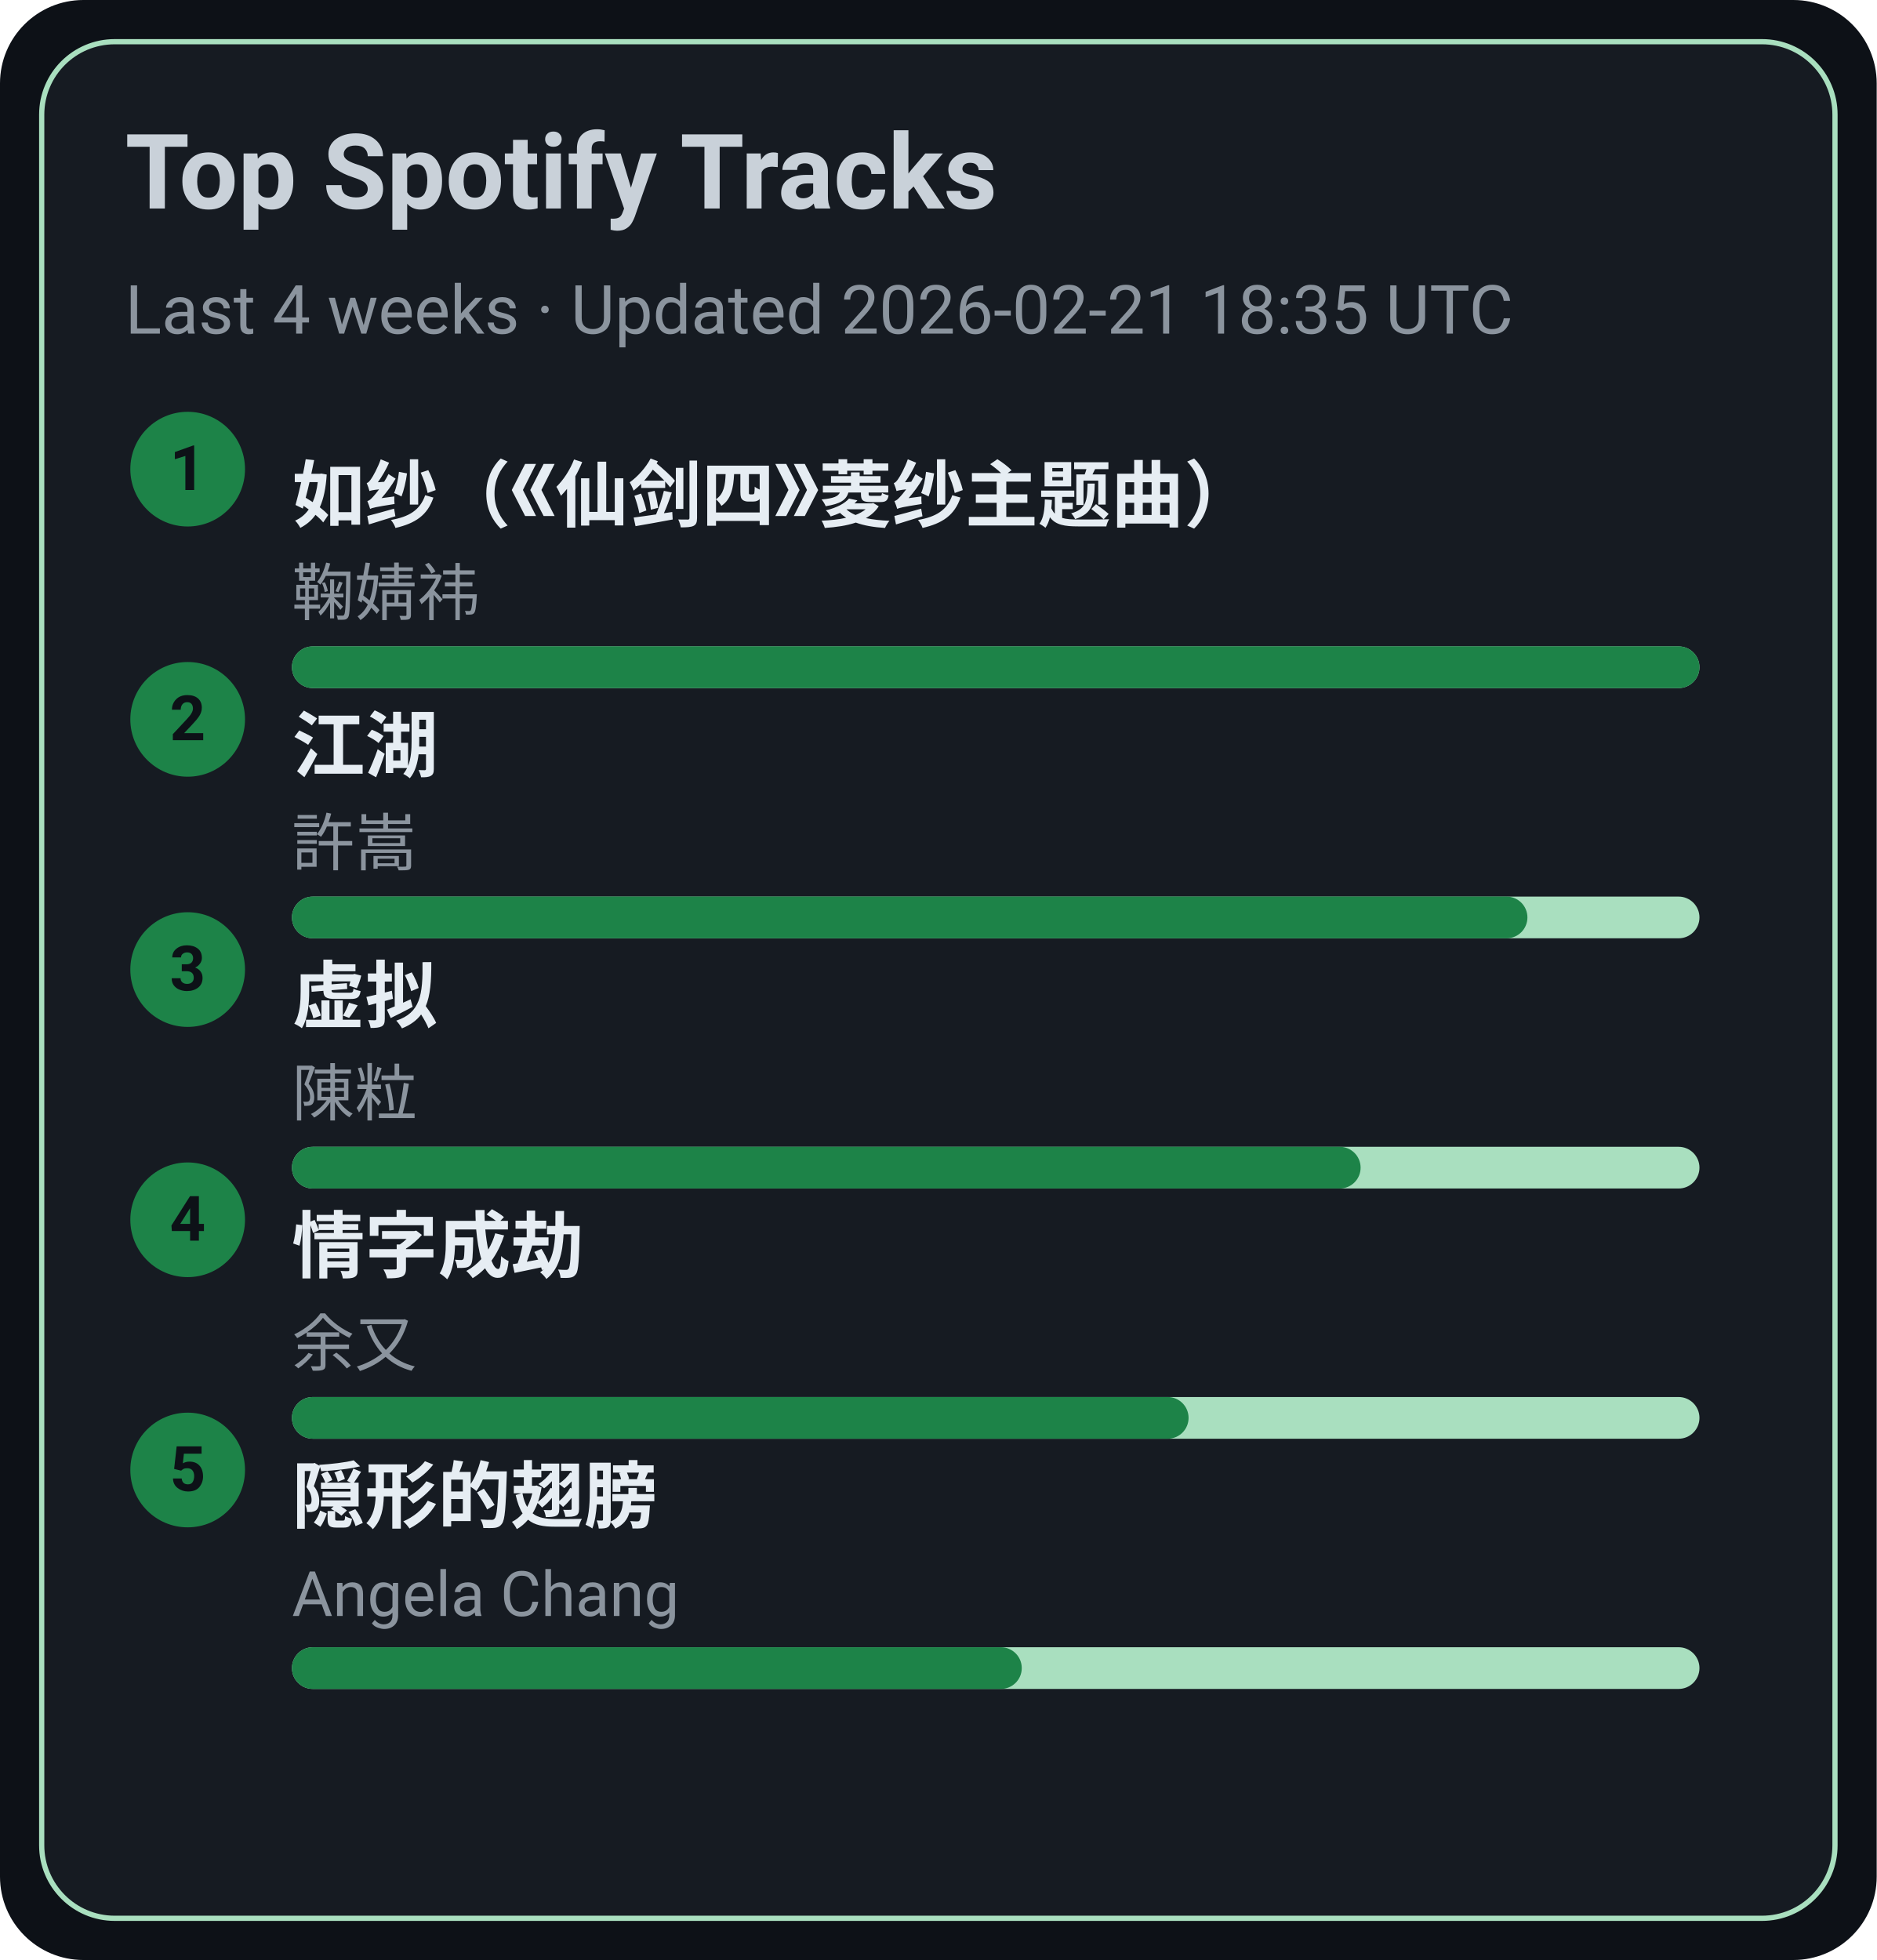
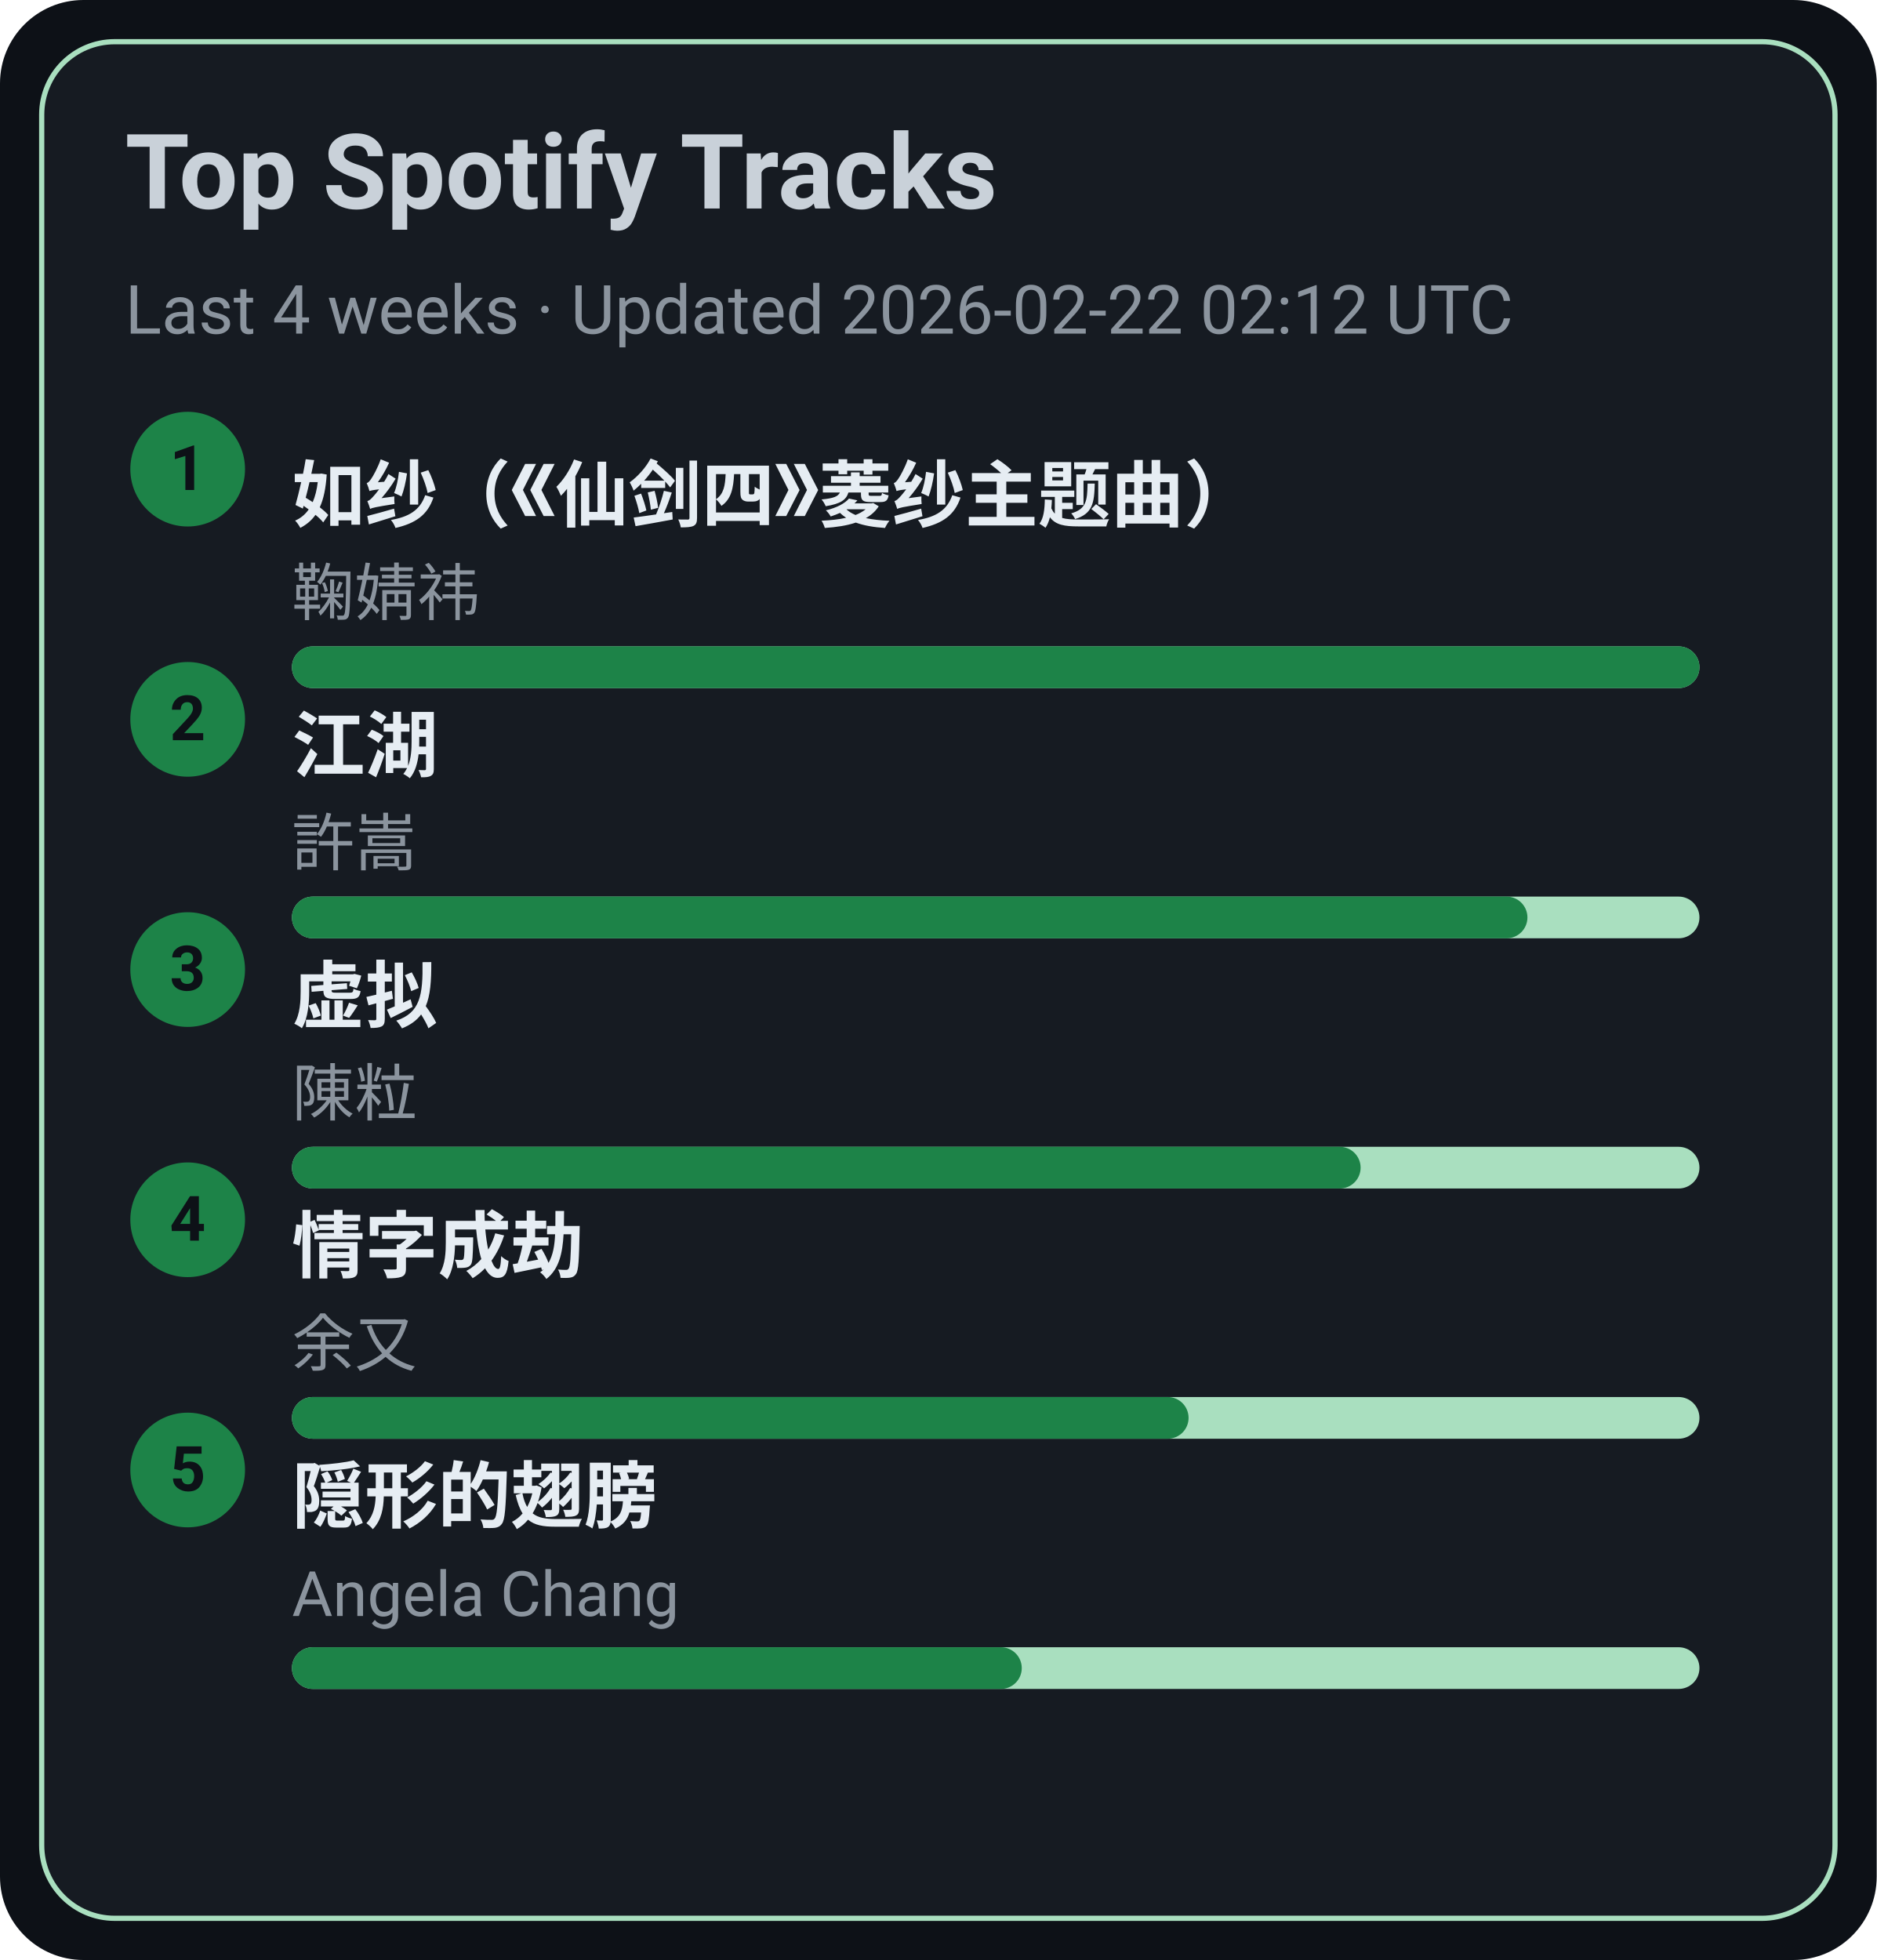
<svg xmlns="http://www.w3.org/2000/svg" width="360" height="376" viewBox="0 0 360 376">
  <style>text{font-family:-apple-system,BlinkMacSystemFont,Segoe UI,Roboto,Ubuntu,Helvetica Neue,Arial,Noto Sans,sans-serif}</style>
  <rect width="360" height="376" rx="16" fill="#0d1117" />
  <rect x="8" y="8" width="344" height="360" rx="14" fill="#161b22" stroke="#A9DFBF" />
  <text x="24" y="40" font-size="20" fill="#c9d1d9" font-weight="600">Top Spotify Tracks</text>
-   <text x="24" y="64" font-size="13" fill="#8b949e">Last 4 weeks · Updated 2026-02-21 18:35 UTC</text>
+   <text x="24" y="64" font-size="13" fill="#8b949e">Last 4 weeks · Updated 2026-02-22 02:12 UTC</text>
  <circle cx="36" cy="90" r="11" fill="#1D8348" />
  <text x="36" y="94" text-anchor="middle" font-size="12" fill="#0d1117" font-weight="700">1</text>
  <a href="https://open.spotify.com/track/69FUNgvEVkNbHq43lgvdme" target="_blank" rel="noopener noreferrer">
    <text x="56" y="100" font-size="14" fill="#e6edf3" font-weight="600">如纱（《仙剑四》菱纱主题曲）</text>
  </a>
  <text x="56" y="118" font-size="12" fill="#8b949e">鞠婧祎</text>
  <rect x="56" y="124" width="270" height="8" rx="4" fill="#A9DFBF" />
  <rect x="56" y="124" width="270" height="8" rx="4" fill="#1D8348" />
  <circle cx="36" cy="138" r="11" fill="#1D8348" />
  <text x="36" y="142" text-anchor="middle" font-size="12" fill="#0d1117" font-weight="700">2</text>
  <a href="https://open.spotify.com/track/03PCdwqajii1xgp7WIozzC" target="_blank" rel="noopener noreferrer">
    <text x="56" y="148" font-size="14" fill="#e6edf3" font-weight="600">江湖</text>
  </a>
  <text x="56" y="166" font-size="12" fill="#8b949e">許嵩</text>
  <rect x="56" y="172" width="270" height="8" rx="4" fill="#A9DFBF" />
  <rect x="56" y="172" width="237" height="8" rx="4" fill="#1D8348" />
  <circle cx="36" cy="186" r="11" fill="#1D8348" />
  <text x="36" y="190" text-anchor="middle" font-size="12" fill="#0d1117" font-weight="700">3</text>
  <a href="https://open.spotify.com/track/5l9sg05BhpfsdLfRvjGsAf" target="_blank" rel="noopener noreferrer">
    <text x="56" y="196" font-size="14" fill="#e6edf3" font-weight="600">虚拟</text>
  </a>
  <text x="56" y="214" font-size="12" fill="#8b949e">陳粒</text>
  <rect x="56" y="220" width="270" height="8" rx="4" fill="#A9DFBF" />
  <rect x="56" y="220" width="205" height="8" rx="4" fill="#1D8348" />
  <circle cx="36" cy="234" r="11" fill="#1D8348" />
  <text x="36" y="238" text-anchor="middle" font-size="12" fill="#0d1117" font-weight="700">4</text>
  <a href="https://open.spotify.com/track/6PLof7Z5mvbp9im83J4m3m" target="_blank" rel="noopener noreferrer">
    <text x="56" y="244" font-size="14" fill="#e6edf3" font-weight="600">情字成劫</text>
  </a>
  <text x="56" y="262" font-size="12" fill="#8b949e">余又</text>
  <rect x="56" y="268" width="270" height="8" rx="4" fill="#A9DFBF" />
  <rect x="56" y="268" width="172" height="8" rx="4" fill="#1D8348" />
  <circle cx="36" cy="282" r="11" fill="#1D8348" />
  <text x="36" y="286" text-anchor="middle" font-size="12" fill="#0d1117" font-weight="700">5</text>
  <a href="https://open.spotify.com/track/6Tv5ukQ3xK8WHxJgWMM6vM" target="_blank" rel="noopener noreferrer">
    <text x="56" y="292" font-size="14" fill="#e6edf3" font-weight="600">隠形的翅膀</text>
  </a>
  <text x="56" y="310" font-size="12" fill="#8b949e">Angela Chang</text>
  <rect x="56" y="316" width="270" height="8" rx="4" fill="#A9DFBF" />
  <rect x="56" y="316" width="140" height="8" rx="4" fill="#1D8348" />
</svg>
